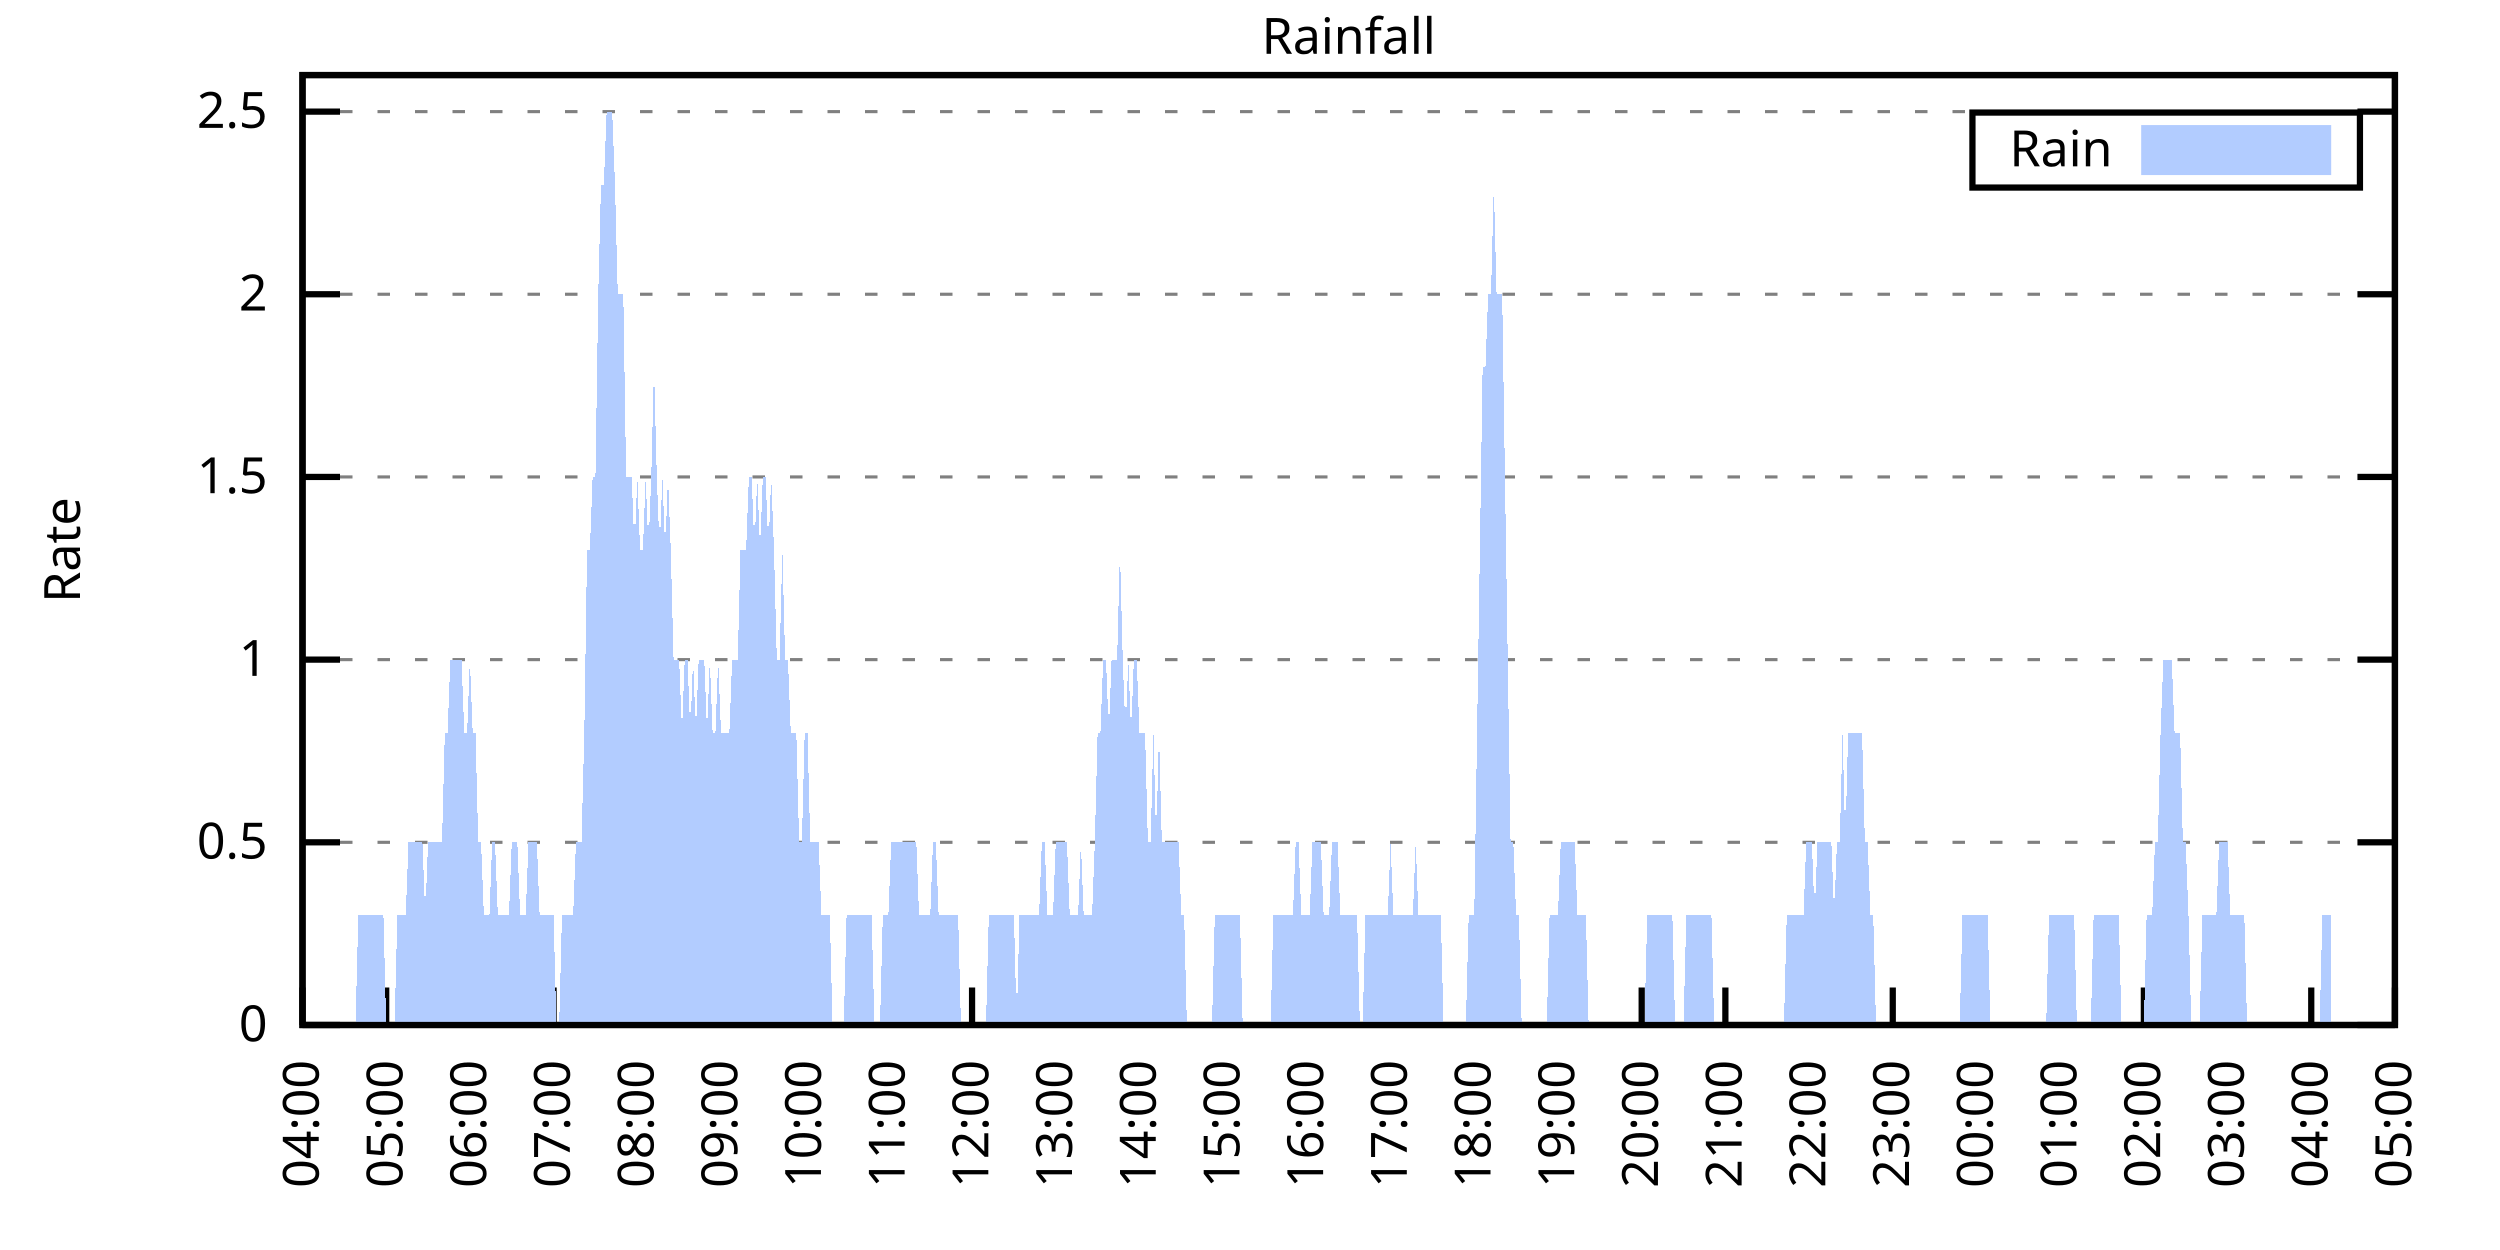
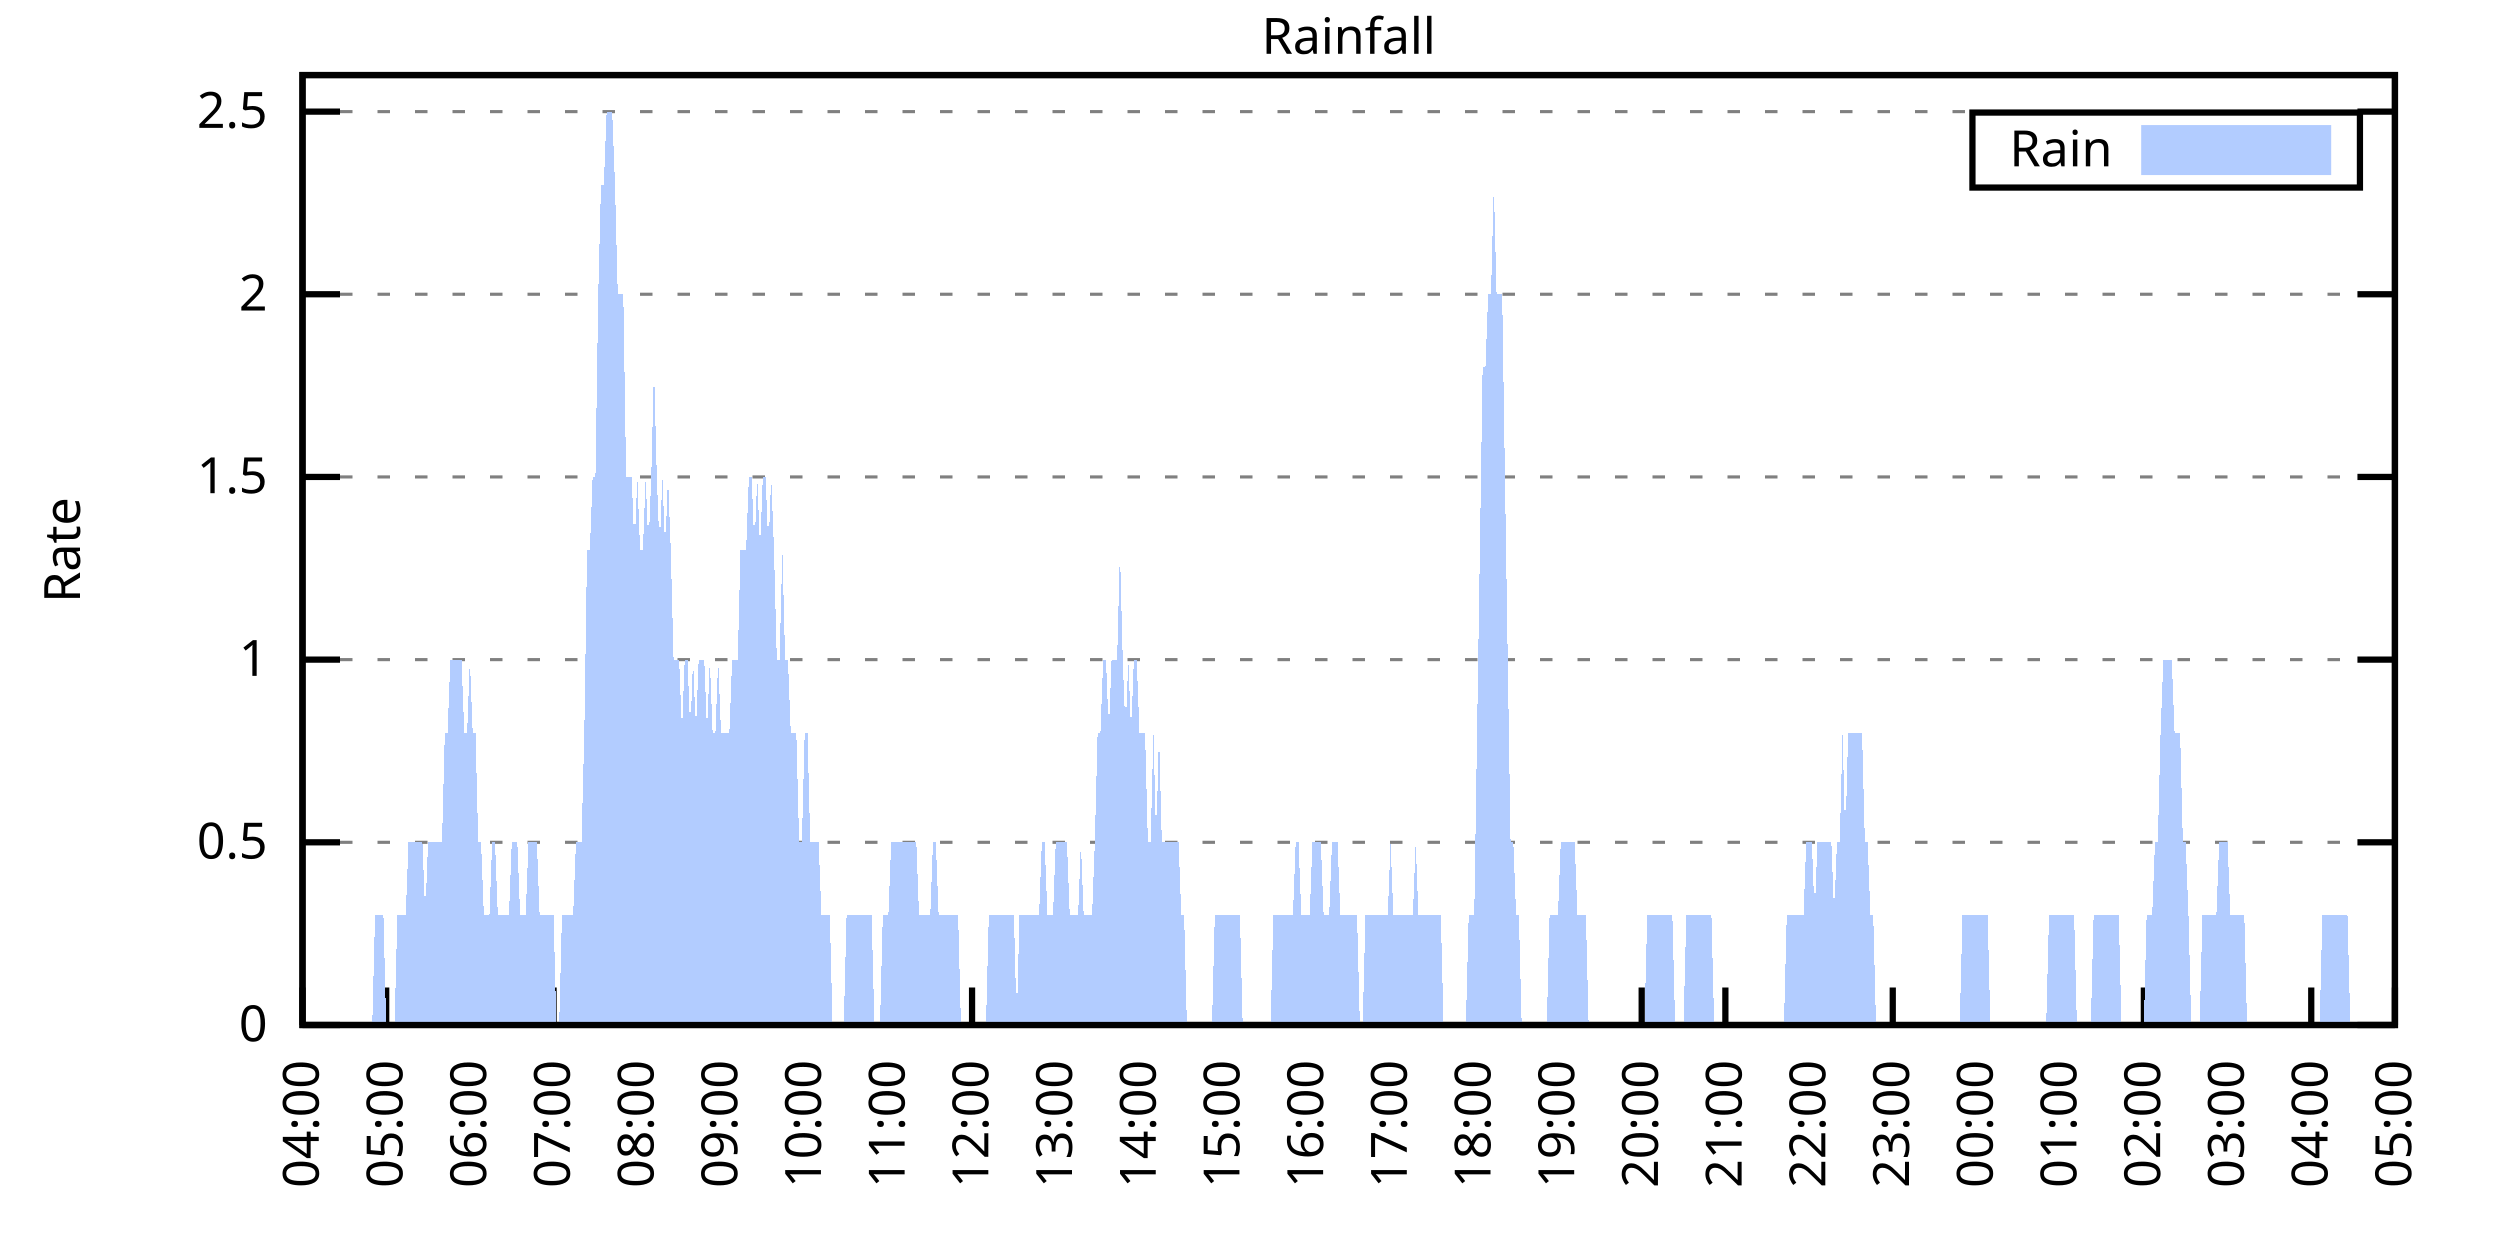
<svg xmlns="http://www.w3.org/2000/svg" xmlns:xlink="http://www.w3.org/1999/xlink" width="400" height="200" viewBox="0 0 400 200">
  <g id="gnuplot_canvas">
    <rect x="0" y="0" width="400" height="200" fill="none" />
    <defs>
      <circle id="gpDot" r="0.5" stroke-width="0.5" stroke="currentColor" />
      <path id="gpPt0" stroke-width="0.333" stroke="currentColor" d="M-1,0 h2 M0,-1 v2" />
      <path id="gpPt1" stroke-width="0.333" stroke="currentColor" d="M-1,-1 L1,1 M1,-1 L-1,1" />
      <path id="gpPt2" stroke-width="0.333" stroke="currentColor" d="M-1,0 L1,0 M0,-1 L0,1 M-1,-1 L1,1 M-1,1 L1,-1" />
      <rect id="gpPt3" stroke-width="0.333" stroke="currentColor" x="-1" y="-1" width="2" height="2" />
      <rect id="gpPt4" stroke-width="0.333" stroke="currentColor" fill="currentColor" x="-1" y="-1" width="2" height="2" />
      <circle id="gpPt5" stroke-width="0.333" stroke="currentColor" cx="0" cy="0" r="1" />
      <use xlink:href="#gpPt5" id="gpPt6" fill="currentColor" stroke="none" />
      <path id="gpPt7" stroke-width="0.333" stroke="currentColor" d="M0,-1.33 L-1.33,0.67 L1.33,0.67 z" />
      <use xlink:href="#gpPt7" id="gpPt8" fill="currentColor" stroke="none" />
      <use xlink:href="#gpPt7" id="gpPt9" stroke="currentColor" transform="rotate(180)" />
      <use xlink:href="#gpPt9" id="gpPt10" fill="currentColor" stroke="none" />
      <use xlink:href="#gpPt3" id="gpPt11" stroke="currentColor" transform="rotate(45)" />
      <use xlink:href="#gpPt11" id="gpPt12" fill="currentColor" stroke="none" />
      <path id="gpPt13" stroke-width="0.333" stroke="currentColor" d="M0,1.330 L1.265,0.411 L0.782,-1.067 L-0.782,-1.076 L-1.265,0.411 z" />
      <use xlink:href="#gpPt13" id="gpPt14" fill="currentColor" stroke="none" />
      <filter id="textbox" filterUnits="objectBoundingBox" x="0" y="0" height="1" width="1">
        <feFlood flood-color="white" flood-opacity="1" result="bgnd" />
        <feComposite in="SourceGraphic" in2="bgnd" operator="atop" />
      </filter>
      <filter id="greybox" filterUnits="objectBoundingBox" x="0" y="0" height="1" width="1">
        <feFlood flood-color="lightgrey" flood-opacity="1" result="grey" />
        <feComposite in="SourceGraphic" in2="grey" operator="atop" />
      </filter>
    </defs>
    <g fill="none" color="white" stroke="currentColor" stroke-width="1.00" stroke-linecap="butt" stroke-linejoin="miter">
</g>
    <g fill="none" color="black" stroke="currentColor" stroke-width="1.00" stroke-linecap="butt" stroke-linejoin="miter">
      <g stroke="none" shape-rendering="crispEdges">
        <polygon fill="rgb(255, 255, 255)" points="48.40,164.00 383.18,164.00 383.18,12.02 48.40,12.02 " />
      </g>
    </g>
    <g fill="none" color="black" stroke="currentColor" stroke-width="1.00" stroke-linecap="butt" stroke-linejoin="miter">
</g>
    <g fill="none" color="black" stroke="black" stroke-width="0.50" stroke-linecap="butt" stroke-linejoin="miter">
</g>
    <g fill="none" color="gray" stroke="currentColor" stroke-width="0.50" stroke-linecap="butt" stroke-linejoin="miter">
      <path stroke="gray" stroke-dasharray="2,4" class="gridline" d="M48.40,164.00 L383.19,164.00  " />
    </g>
    <g fill="none" color="gray" stroke="gray" stroke-width="1.00" stroke-linecap="butt" stroke-linejoin="miter">
</g>
    <g fill="none" color="black" stroke="currentColor" stroke-width="1.00" stroke-linecap="butt" stroke-linejoin="miter">
      <path stroke="black" d="M48.40,164.00 L54.40,164.00 M383.19,164.00 L377.19,164.00  " />
      <g transform="translate(42.80,166.60)" stroke="none" fill="black" font-family="Sans" font-size="8.00" text-anchor="end">
        <text>
          <tspan font-family="Sans"> 0</tspan>
        </text>
      </g>
    </g>
    <g fill="none" color="black" stroke="currentColor" stroke-width="1.00" stroke-linecap="butt" stroke-linejoin="miter">
</g>
    <g fill="none" color="black" stroke="black" stroke-width="0.50" stroke-linecap="butt" stroke-linejoin="miter">
</g>
    <g fill="none" color="gray" stroke="currentColor" stroke-width="0.50" stroke-linecap="butt" stroke-linejoin="miter">
      <path stroke="gray" stroke-dasharray="2,4" class="gridline" d="M48.40,134.77 L383.19,134.77  " />
    </g>
    <g fill="none" color="gray" stroke="gray" stroke-width="1.00" stroke-linecap="butt" stroke-linejoin="miter">
</g>
    <g fill="none" color="black" stroke="currentColor" stroke-width="1.00" stroke-linecap="butt" stroke-linejoin="miter">
      <path stroke="black" d="M48.40,134.77 L54.40,134.77 M383.19,134.77 L377.19,134.77  " />
      <g transform="translate(42.80,137.37)" stroke="none" fill="black" font-family="Sans" font-size="8.00" text-anchor="end">
        <text>
          <tspan font-family="Sans"> 0.5</tspan>
        </text>
      </g>
    </g>
    <g fill="none" color="black" stroke="currentColor" stroke-width="1.00" stroke-linecap="butt" stroke-linejoin="miter">
</g>
    <g fill="none" color="black" stroke="black" stroke-width="0.50" stroke-linecap="butt" stroke-linejoin="miter">
</g>
    <g fill="none" color="gray" stroke="currentColor" stroke-width="0.50" stroke-linecap="butt" stroke-linejoin="miter">
      <path stroke="gray" stroke-dasharray="2,4" class="gridline" d="M48.40,105.54 L383.19,105.54  " />
    </g>
    <g fill="none" color="gray" stroke="gray" stroke-width="1.00" stroke-linecap="butt" stroke-linejoin="miter">
</g>
    <g fill="none" color="black" stroke="currentColor" stroke-width="1.00" stroke-linecap="butt" stroke-linejoin="miter">
      <path stroke="black" d="M48.40,105.54 L54.40,105.54 M383.19,105.54 L377.19,105.54  " />
      <g transform="translate(42.80,108.14)" stroke="none" fill="black" font-family="Sans" font-size="8.00" text-anchor="end">
        <text>
          <tspan font-family="Sans"> 1</tspan>
        </text>
      </g>
    </g>
    <g fill="none" color="black" stroke="currentColor" stroke-width="1.00" stroke-linecap="butt" stroke-linejoin="miter">
</g>
    <g fill="none" color="black" stroke="black" stroke-width="0.50" stroke-linecap="butt" stroke-linejoin="miter">
</g>
    <g fill="none" color="gray" stroke="currentColor" stroke-width="0.50" stroke-linecap="butt" stroke-linejoin="miter">
      <path stroke="gray" stroke-dasharray="2,4" class="gridline" d="M48.40,76.31 L383.19,76.31  " />
    </g>
    <g fill="none" color="gray" stroke="gray" stroke-width="1.00" stroke-linecap="butt" stroke-linejoin="miter">
</g>
    <g fill="none" color="black" stroke="currentColor" stroke-width="1.00" stroke-linecap="butt" stroke-linejoin="miter">
      <path stroke="black" d="M48.40,76.31 L54.40,76.31 M383.19,76.31 L377.19,76.31  " />
      <g transform="translate(42.80,78.91)" stroke="none" fill="black" font-family="Sans" font-size="8.00" text-anchor="end">
        <text>
          <tspan font-family="Sans"> 1.5</tspan>
        </text>
      </g>
    </g>
    <g fill="none" color="black" stroke="currentColor" stroke-width="1.00" stroke-linecap="butt" stroke-linejoin="miter">
</g>
    <g fill="none" color="black" stroke="black" stroke-width="0.50" stroke-linecap="butt" stroke-linejoin="miter">
</g>
    <g fill="none" color="gray" stroke="currentColor" stroke-width="0.50" stroke-linecap="butt" stroke-linejoin="miter">
      <path stroke="gray" stroke-dasharray="2,4" class="gridline" d="M48.40,47.08 L383.19,47.08  " />
    </g>
    <g fill="none" color="gray" stroke="gray" stroke-width="1.00" stroke-linecap="butt" stroke-linejoin="miter">
</g>
    <g fill="none" color="black" stroke="currentColor" stroke-width="1.00" stroke-linecap="butt" stroke-linejoin="miter">
      <path stroke="black" d="M48.40,47.08 L54.40,47.08 M383.19,47.08 L377.19,47.08  " />
      <g transform="translate(42.80,49.68)" stroke="none" fill="black" font-family="Sans" font-size="8.00" text-anchor="end">
        <text>
          <tspan font-family="Sans"> 2</tspan>
        </text>
      </g>
    </g>
    <g fill="none" color="black" stroke="currentColor" stroke-width="1.00" stroke-linecap="butt" stroke-linejoin="miter">
</g>
    <g fill="none" color="black" stroke="black" stroke-width="0.50" stroke-linecap="butt" stroke-linejoin="miter">
</g>
    <g fill="none" color="gray" stroke="currentColor" stroke-width="0.50" stroke-linecap="butt" stroke-linejoin="miter">
      <path stroke="gray" stroke-dasharray="2,4" class="gridline" d="M48.40,17.86 L383.19,17.86  " />
    </g>
    <g fill="none" color="gray" stroke="gray" stroke-width="1.00" stroke-linecap="butt" stroke-linejoin="miter">
</g>
    <g fill="none" color="black" stroke="currentColor" stroke-width="1.00" stroke-linecap="butt" stroke-linejoin="miter">
      <path stroke="black" d="M48.40,17.86 L54.40,17.86 M383.19,17.86 L377.19,17.86  " />
      <g transform="translate(42.80,20.46)" stroke="none" fill="black" font-family="Sans" font-size="8.00" text-anchor="end">
        <text>
          <tspan font-family="Sans"> 2.5</tspan>
        </text>
      </g>
    </g>
    <g fill="none" color="black" stroke="currentColor" stroke-width="1.00" stroke-linecap="butt" stroke-linejoin="miter">
      <path stroke="black" d="M48.40,164.00 L48.40,158.00  " />
      <g transform="translate(51.00,169.60) rotate(270.00)" stroke="none" fill="black" font-family="Sans" font-size="8.00" text-anchor="end">
        <text>
          <tspan font-family="Sans">04:00</tspan>
        </text>
      </g>
    </g>
    <g fill="none" color="black" stroke="currentColor" stroke-width="1.00" stroke-linecap="butt" stroke-linejoin="miter">
      <path stroke="black" d="M61.79,164.00 L61.79,158.00  " />
      <g transform="translate(64.39,169.60) rotate(270.00)" stroke="none" fill="black" font-family="Sans" font-size="8.00" text-anchor="end">
        <text>
          <tspan font-family="Sans">05:00</tspan>
        </text>
      </g>
    </g>
    <g fill="none" color="black" stroke="currentColor" stroke-width="1.00" stroke-linecap="butt" stroke-linejoin="miter">
      <path stroke="black" d="M75.18,164.00 L75.18,158.00  " />
      <g transform="translate(77.78,169.60) rotate(270.00)" stroke="none" fill="black" font-family="Sans" font-size="8.00" text-anchor="end">
        <text>
          <tspan font-family="Sans">06:00</tspan>
        </text>
      </g>
    </g>
    <g fill="none" color="black" stroke="currentColor" stroke-width="1.00" stroke-linecap="butt" stroke-linejoin="miter">
      <path stroke="black" d="M88.57,164.00 L88.57,158.00  " />
      <g transform="translate(91.17,169.60) rotate(270.00)" stroke="none" fill="black" font-family="Sans" font-size="8.00" text-anchor="end">
        <text>
          <tspan font-family="Sans">07:00</tspan>
        </text>
      </g>
    </g>
    <g fill="none" color="black" stroke="currentColor" stroke-width="1.00" stroke-linecap="butt" stroke-linejoin="miter">
      <path stroke="black" d="M101.97,164.00 L101.97,158.00  " />
      <g transform="translate(104.57,169.60) rotate(270.00)" stroke="none" fill="black" font-family="Sans" font-size="8.00" text-anchor="end">
        <text>
          <tspan font-family="Sans">08:00</tspan>
        </text>
      </g>
    </g>
    <g fill="none" color="black" stroke="currentColor" stroke-width="1.00" stroke-linecap="butt" stroke-linejoin="miter">
      <path stroke="black" d="M115.36,164.00 L115.36,158.00  " />
      <g transform="translate(117.96,169.60) rotate(270.00)" stroke="none" fill="black" font-family="Sans" font-size="8.00" text-anchor="end">
        <text>
          <tspan font-family="Sans">09:00</tspan>
        </text>
      </g>
    </g>
    <g fill="none" color="black" stroke="currentColor" stroke-width="1.00" stroke-linecap="butt" stroke-linejoin="miter">
      <path stroke="black" d="M128.75,164.00 L128.75,158.00  " />
      <g transform="translate(131.35,169.60) rotate(270.00)" stroke="none" fill="black" font-family="Sans" font-size="8.00" text-anchor="end">
        <text>
          <tspan font-family="Sans">10:00</tspan>
        </text>
      </g>
    </g>
    <g fill="none" color="black" stroke="currentColor" stroke-width="1.00" stroke-linecap="butt" stroke-linejoin="miter">
      <path stroke="black" d="M142.14,164.00 L142.14,158.00  " />
      <g transform="translate(144.74,169.60) rotate(270.00)" stroke="none" fill="black" font-family="Sans" font-size="8.00" text-anchor="end">
        <text>
          <tspan font-family="Sans">11:00</tspan>
        </text>
      </g>
    </g>
    <g fill="none" color="black" stroke="currentColor" stroke-width="1.00" stroke-linecap="butt" stroke-linejoin="miter">
      <path stroke="black" d="M155.53,164.00 L155.53,158.00  " />
      <g transform="translate(158.13,169.60) rotate(270.00)" stroke="none" fill="black" font-family="Sans" font-size="8.00" text-anchor="end">
        <text>
          <tspan font-family="Sans">12:00</tspan>
        </text>
      </g>
    </g>
    <g fill="none" color="black" stroke="currentColor" stroke-width="1.00" stroke-linecap="butt" stroke-linejoin="miter">
      <path stroke="black" d="M168.92,164.00 L168.92,158.00  " />
      <g transform="translate(171.52,169.60) rotate(270.00)" stroke="none" fill="black" font-family="Sans" font-size="8.00" text-anchor="end">
        <text>
          <tspan font-family="Sans">13:00</tspan>
        </text>
      </g>
    </g>
    <g fill="none" color="black" stroke="currentColor" stroke-width="1.00" stroke-linecap="butt" stroke-linejoin="miter">
      <path stroke="black" d="M182.32,164.00 L182.32,158.00  " />
      <g transform="translate(184.92,169.60) rotate(270.00)" stroke="none" fill="black" font-family="Sans" font-size="8.00" text-anchor="end">
        <text>
          <tspan font-family="Sans">14:00</tspan>
        </text>
      </g>
    </g>
    <g fill="none" color="black" stroke="currentColor" stroke-width="1.00" stroke-linecap="butt" stroke-linejoin="miter">
      <path stroke="black" d="M195.71,164.00 L195.71,158.00  " />
      <g transform="translate(198.31,169.60) rotate(270.00)" stroke="none" fill="black" font-family="Sans" font-size="8.00" text-anchor="end">
        <text>
          <tspan font-family="Sans">15:00</tspan>
        </text>
      </g>
    </g>
    <g fill="none" color="black" stroke="currentColor" stroke-width="1.00" stroke-linecap="butt" stroke-linejoin="miter">
      <path stroke="black" d="M209.10,164.00 L209.10,158.00  " />
      <g transform="translate(211.70,169.60) rotate(270.00)" stroke="none" fill="black" font-family="Sans" font-size="8.00" text-anchor="end">
        <text>
          <tspan font-family="Sans">16:00</tspan>
        </text>
      </g>
    </g>
    <g fill="none" color="black" stroke="currentColor" stroke-width="1.00" stroke-linecap="butt" stroke-linejoin="miter">
      <path stroke="black" d="M222.49,164.00 L222.49,158.00  " />
      <g transform="translate(225.09,169.60) rotate(270.00)" stroke="none" fill="black" font-family="Sans" font-size="8.00" text-anchor="end">
        <text>
          <tspan font-family="Sans">17:00</tspan>
        </text>
      </g>
    </g>
    <g fill="none" color="black" stroke="currentColor" stroke-width="1.00" stroke-linecap="butt" stroke-linejoin="miter">
      <path stroke="black" d="M235.88,164.00 L235.88,158.00  " />
      <g transform="translate(238.48,169.60) rotate(270.00)" stroke="none" fill="black" font-family="Sans" font-size="8.00" text-anchor="end">
        <text>
          <tspan font-family="Sans">18:00</tspan>
        </text>
      </g>
    </g>
    <g fill="none" color="black" stroke="currentColor" stroke-width="1.00" stroke-linecap="butt" stroke-linejoin="miter">
      <path stroke="black" d="M249.27,164.00 L249.27,158.00  " />
      <g transform="translate(251.87,169.60) rotate(270.00)" stroke="none" fill="black" font-family="Sans" font-size="8.00" text-anchor="end">
        <text>
          <tspan font-family="Sans">19:00</tspan>
        </text>
      </g>
    </g>
    <g fill="none" color="black" stroke="currentColor" stroke-width="1.00" stroke-linecap="butt" stroke-linejoin="miter">
      <path stroke="black" d="M262.67,164.00 L262.67,158.00  " />
      <g transform="translate(265.27,169.60) rotate(270.00)" stroke="none" fill="black" font-family="Sans" font-size="8.00" text-anchor="end">
        <text>
          <tspan font-family="Sans">20:00</tspan>
        </text>
      </g>
    </g>
    <g fill="none" color="black" stroke="currentColor" stroke-width="1.00" stroke-linecap="butt" stroke-linejoin="miter">
      <path stroke="black" d="M276.06,164.00 L276.06,158.00  " />
      <g transform="translate(278.66,169.60) rotate(270.00)" stroke="none" fill="black" font-family="Sans" font-size="8.00" text-anchor="end">
        <text>
          <tspan font-family="Sans">21:00</tspan>
        </text>
      </g>
    </g>
    <g fill="none" color="black" stroke="currentColor" stroke-width="1.00" stroke-linecap="butt" stroke-linejoin="miter">
      <path stroke="black" d="M289.45,164.00 L289.45,158.00  " />
      <g transform="translate(292.05,169.60) rotate(270.00)" stroke="none" fill="black" font-family="Sans" font-size="8.00" text-anchor="end">
        <text>
          <tspan font-family="Sans">22:00</tspan>
        </text>
      </g>
    </g>
    <g fill="none" color="black" stroke="currentColor" stroke-width="1.00" stroke-linecap="butt" stroke-linejoin="miter">
      <path stroke="black" d="M302.84,164.00 L302.84,158.00  " />
      <g transform="translate(305.44,169.60) rotate(270.00)" stroke="none" fill="black" font-family="Sans" font-size="8.00" text-anchor="end">
        <text>
          <tspan font-family="Sans">23:00</tspan>
        </text>
      </g>
    </g>
    <g fill="none" color="black" stroke="currentColor" stroke-width="1.00" stroke-linecap="butt" stroke-linejoin="miter">
      <path stroke="black" d="M316.23,164.00 L316.23,158.00  " />
      <g transform="translate(318.83,169.60) rotate(270.00)" stroke="none" fill="black" font-family="Sans" font-size="8.00" text-anchor="end">
        <text>
          <tspan font-family="Sans">00:00</tspan>
        </text>
      </g>
    </g>
    <g fill="none" color="black" stroke="currentColor" stroke-width="1.00" stroke-linecap="butt" stroke-linejoin="miter">
      <path stroke="black" d="M329.62,164.00 L329.62,158.00  " />
      <g transform="translate(332.22,169.60) rotate(270.00)" stroke="none" fill="black" font-family="Sans" font-size="8.00" text-anchor="end">
        <text>
          <tspan font-family="Sans">01:00</tspan>
        </text>
      </g>
    </g>
    <g fill="none" color="black" stroke="currentColor" stroke-width="1.00" stroke-linecap="butt" stroke-linejoin="miter">
      <path stroke="black" d="M343.02,164.00 L343.02,158.00  " />
      <g transform="translate(345.62,169.60) rotate(270.00)" stroke="none" fill="black" font-family="Sans" font-size="8.00" text-anchor="end">
        <text>
          <tspan font-family="Sans">02:00</tspan>
        </text>
      </g>
    </g>
    <g fill="none" color="black" stroke="currentColor" stroke-width="1.00" stroke-linecap="butt" stroke-linejoin="miter">
      <path stroke="black" d="M356.41,164.00 L356.41,158.00  " />
      <g transform="translate(359.01,169.60) rotate(270.00)" stroke="none" fill="black" font-family="Sans" font-size="8.00" text-anchor="end">
        <text>
          <tspan font-family="Sans">03:00</tspan>
        </text>
      </g>
    </g>
    <g fill="none" color="black" stroke="currentColor" stroke-width="1.00" stroke-linecap="butt" stroke-linejoin="miter">
      <path stroke="black" d="M369.80,164.00 L369.80,158.00  " />
      <g transform="translate(372.40,169.60) rotate(270.00)" stroke="none" fill="black" font-family="Sans" font-size="8.00" text-anchor="end">
        <text>
          <tspan font-family="Sans">04:00</tspan>
        </text>
      </g>
    </g>
    <g fill="none" color="black" stroke="currentColor" stroke-width="1.00" stroke-linecap="butt" stroke-linejoin="miter">
      <path stroke="black" d="M383.19,164.00 L383.19,158.00  " />
      <g transform="translate(385.79,169.60) rotate(270.00)" stroke="none" fill="black" font-family="Sans" font-size="8.00" text-anchor="end">
        <text>
          <tspan font-family="Sans">05:00</tspan>
        </text>
      </g>
    </g>
    <g fill="none" color="black" stroke="currentColor" stroke-width="1.00" stroke-linecap="butt" stroke-linejoin="miter">
</g>
    <g fill="none" color="black" stroke="currentColor" stroke-width="1.00" stroke-linecap="butt" stroke-linejoin="miter">
      <path stroke="black" d="M48.40,12.01 L48.40,164.00 L383.19,164.00 L383.19,12.01 L48.40,12.01 Z  " />
    </g>
    <g fill="none" color="black" stroke="currentColor" stroke-width="1.00" stroke-linecap="butt" stroke-linejoin="miter">
</g>
    <g fill="none" color="black" stroke="currentColor" stroke-width="1.00" stroke-linecap="butt" stroke-linejoin="miter">
      <path stroke="black" d="M315.59,30.01 L315.59,18.01 L377.59,18.01 L377.59,30.01 L315.59,30.01 Z  " />
    </g>
    <g id="Rainfall_plot_1">
      <g fill="none" color="white" stroke="black" stroke-width="2.00" stroke-linecap="butt" stroke-linejoin="miter">
</g>
      <g fill="none" color="black" stroke="currentColor" stroke-width="2.00" stroke-linecap="butt" stroke-linejoin="miter">
        <g transform="translate(337.99,26.61)" stroke="none" fill="black" font-family="Sans" font-size="8.00" text-anchor="end">
          <text>
            <tspan font-family="Sans">Rain</tspan>
          </text>
        </g>
      </g>
      <g fill="none" color="black" stroke="currentColor" stroke-width="2.00" stroke-linecap="butt" stroke-linejoin="miter">
        <g stroke="none" shape-rendering="crispEdges">
          <polygon fill="rgb(178, 204, 255)" points="343.59,27.01 371.99,27.01 371.99,21.01 343.59,21.01 " />
        </g>
        <path stroke="rgb(178, 204, 255)" d="M343.59,27.01 L371.99,27.01 L371.99,21.01 L343.59,21.01 L343.59,27.01 Z  " />
      </g>
      <g fill="none" color="black" stroke="currentColor" stroke-width="2.00" stroke-linecap="butt" stroke-linejoin="miter">
        <g stroke="none" shape-rendering="crispEdges">
-           <polygon fill="rgb(178, 204, 255)" points="51.97,164.00 52.42,164.00 52.86,164.00 53.31,164.00 53.76,164.00 54.20,164.00 54.65,164.00 55.10,164.00 55.54,164.00 55.99,164.00 56.43,164.00 56.88,164.00 57.33,146.46 57.77,146.46 58.22,146.46 58.67,146.46 59.11,146.46 59.56,146.46 60.01,146.46 60.45,146.46 60.90,146.46 61.35,146.46 61.79,164.00 62.24,164.00 62.68,164.00 63.13,164.00 63.58,146.46 64.02,146.46 64.47,146.46 64.92,146.46 65.36,134.77 65.81,134.77 66.26,134.77 66.70,134.77 67.15,134.77 67.59,134.77 68.04,146.46 68.49,134.77 68.93,134.77 69.38,134.77 69.83,134.77 70.27,134.77 70.72,134.77 71.17,117.23 71.61,117.23 72.06,105.54 72.50,105.54 72.95,105.54 73.40,105.54 73.84,105.54 74.29,117.23 74.74,117.23 75.18,105.54 75.63,117.23 76.08,117.23 76.52,134.77 76.97,134.77 77.42,146.46 77.86,146.46 78.31,146.46 78.75,134.77 79.20,134.77 79.65,146.46 80.09,146.46 80.54,146.46 80.99,146.46 81.43,146.46 81.88,134.77 82.33,134.77 82.77,134.77 83.22,146.46 83.66,146.46 84.11,146.46 84.56,134.77 85.00,134.77 85.45,134.77 85.90,134.77 86.34,146.46 86.79,146.46 87.24,146.46 87.68,146.46 88.13,146.46 88.57,146.46 89.02,164.00 89.47,164.00 89.91,146.46 90.36,146.46 90.81,146.46 91.25,146.46 91.70,146.46 92.15,134.77 92.59,134.77 93.04,134.77 93.49,117.23 93.93,88.00 94.38,88.00 94.82,76.31 95.27,76.31 95.72,47.08 96.16,29.55 96.61,29.55 97.06,17.86 97.50,17.86 97.95,17.86 98.40,29.55 98.84,47.08 99.29,47.08 99.73,47.08 100.18,76.31 100.63,76.31 101.07,76.31 101.52,88.00 101.97,76.31 102.41,88.00 102.86,88.00 103.31,76.31 103.75,88.00 104.20,76.31 104.64,58.78 105.09,76.31 105.54,88.00 105.98,76.31 106.43,88.00 106.88,76.31 107.32,88.00 107.77,105.54 108.22,105.54 108.66,105.54 109.11,117.23 109.55,105.54 110.00,105.54 110.45,117.23 110.89,105.54 111.34,117.23 111.79,105.54 112.23,105.54 112.68,105.54 113.13,117.23 113.57,105.54 114.02,117.23 114.47,117.23 114.91,105.54 115.36,117.23 115.80,117.23 116.25,117.23 116.70,117.23 117.14,105.54 117.59,105.54 118.04,105.54 118.48,88.00 118.93,88.00 119.38,88.00 119.82,76.31 120.27,76.31 120.71,88.00 121.16,76.31 121.61,88.00 122.05,76.31 122.50,76.31 122.95,88.00 123.39,76.31 123.84,88.00 124.29,105.54 124.73,105.54 125.18,88.00 125.62,105.54 126.07,105.54 126.52,117.23 126.96,117.23 127.41,117.23 127.86,134.77 128.30,134.77 128.75,117.23 129.20,117.23 129.64,134.77 130.09,134.77 130.54,134.77 130.98,134.77 131.43,146.46 131.87,146.46 132.32,146.46 132.77,146.46 133.21,164.00 133.66,164.00 134.11,164.00 134.55,164.00 135.00,164.00 135.45,146.46 135.89,146.46 136.34,146.46 136.78,146.46 137.23,146.46 137.68,146.46 138.12,146.46 138.57,146.46 139.02,146.46 139.46,146.46 139.91,164.00 140.36,164.00 140.80,164.00 141.25,146.46 141.69,146.46 142.14,146.46 142.59,134.77 143.03,134.77 143.48,134.77 143.93,134.77 144.37,134.77 144.82,134.77 145.27,134.77 145.71,134.77 146.16,134.77 146.61,134.77 147.05,146.46 147.50,146.46 147.94,146.46 148.39,146.46 148.84,146.46 149.28,134.77 149.73,134.77 150.18,146.46 150.62,146.46 151.07,146.46 151.52,146.46 151.96,146.46 152.41,146.46 152.85,146.46 153.30,146.46 153.75,164.00 154.19,164.00 154.64,164.00 155.09,164.00 155.53,164.00 155.98,164.00 156.43,164.00 156.87,164.00 157.32,164.00 157.76,164.00 158.21,146.46 158.66,146.46 159.10,146.46 159.55,146.46 160.00,146.46 160.44,146.46 160.89,146.46 161.34,146.46 161.78,146.46 162.23,146.46 162.67,164.00 163.12,146.46 163.57,146.46 164.01,146.46 164.46,146.46 164.91,146.46 165.35,146.46 165.80,146.46 166.25,146.46 166.69,134.77 167.14,134.77 167.59,146.46 168.03,146.46 168.48,146.46 168.92,134.77 169.37,134.77 169.82,134.77 170.26,134.77 170.71,134.77 171.16,146.46 171.60,146.46 172.05,146.46 172.50,146.46 172.94,134.77 173.39,146.46 173.83,146.46 174.28,146.46 174.73,146.46 175.17,134.77 175.62,117.23 176.07,117.23 176.51,105.54 176.96,105.54 177.41,117.23 177.85,105.54 178.30,105.54 178.74,105.54 179.19,88.00 179.64,105.54 180.08,117.23 180.53,105.54 180.98,117.23 181.42,105.54 181.87,105.54 182.32,117.23 182.76,117.23 183.21,117.23 183.66,134.77 184.10,134.77 184.55,117.23 184.99,134.77 185.44,117.23 185.89,134.77 186.33,134.77 186.78,134.77 187.23,134.77 187.67,134.77 188.12,134.77 188.57,134.77 189.01,146.46 189.46,146.46 189.90,164.00 190.35,164.00 190.80,164.00 191.24,164.00 191.69,164.00 192.14,164.00 192.58,164.00 193.03,164.00 193.48,164.00 193.92,164.00 194.37,146.46 194.81,146.46 195.26,146.46 195.71,146.46 196.15,146.46 196.60,146.46 197.05,146.46 197.49,146.46 197.94,146.46 198.39,146.46 198.83,164.00 199.28,164.00 199.73,164.00 200.17,164.00 200.62,164.00 201.06,164.00 201.51,164.00 201.96,164.00 202.40,164.00 202.85,164.00 203.30,164.00 203.74,146.46 204.19,146.46 204.64,146.46 205.08,146.46 205.53,146.46 205.97,146.46 206.42,146.46 206.87,146.46 207.31,134.77 207.76,134.77 208.21,146.46 208.65,146.46 209.10,146.46 209.55,146.46 209.99,134.77 210.44,134.77 210.88,134.77 211.33,134.77 211.78,146.46 212.22,146.46 212.67,146.46 213.12,134.77 213.56,134.77 214.01,134.77 214.46,146.46 214.90,146.46 215.35,146.46 215.80,146.46 216.24,146.46 216.69,146.46 217.13,146.46 217.58,164.00 218.03,164.00 218.47,146.46 218.92,146.46 219.37,146.46 219.81,146.46 220.26,146.46 220.71,146.46 221.15,146.46 221.60,146.46 222.04,146.46 222.49,134.77 222.94,146.46 223.38,146.46 223.83,146.46 224.28,146.46 224.72,146.46 225.17,146.46 225.62,146.46 226.06,146.46 226.51,134.77 226.95,146.46 227.40,146.46 227.85,146.46 228.29,146.46 228.74,146.46 229.19,146.46 229.63,146.46 230.08,146.46 230.53,146.46 230.97,164.00 231.42,164.00 231.86,164.00 232.31,164.00 232.76,164.00 233.20,164.00 233.65,164.00 234.10,164.00 234.54,164.00 234.99,146.46 235.44,146.46 235.88,146.46 236.33,117.23 236.78,88.00 237.22,58.78 237.67,58.78 238.11,47.08 238.56,47.08 239.01,29.55 239.45,47.08 239.90,47.08 240.35,47.08 240.79,76.31 241.24,105.54 241.69,134.77 242.13,134.77 242.58,146.46 243.02,146.46 243.47,164.00 243.92,164.00 244.36,164.00 244.81,164.00 245.26,164.00 245.70,164.00 246.15,164.00 246.60,164.00 247.04,164.00 247.49,164.00 247.93,146.46 248.38,146.46 248.83,146.46 249.27,146.46 249.72,134.77 250.17,134.77 250.61,134.77 251.06,134.77 251.51,134.77 251.95,134.77 252.40,146.46 252.85,146.46 253.29,146.46 253.74,146.46 254.18,164.00 254.63,164.00 255.08,164.00 255.52,164.00 255.97,164.00 256.42,164.00 256.86,164.00 257.31,164.00 257.76,164.00 258.20,164.00 258.65,164.00 259.09,164.00 259.54,164.00 259.99,164.00 260.43,164.00 260.88,164.00 261.33,164.00 261.77,164.00 262.22,164.00 262.67,164.00 263.11,164.00 263.56,146.46 264.00,146.46 264.45,146.46 264.90,146.46 265.34,146.46 265.79,146.46 266.24,146.46 266.68,146.46 267.13,146.46 267.58,146.46 268.02,164.00 268.47,164.00 268.92,164.00 269.36,164.00 269.81,146.46 270.25,146.46 270.70,146.46 271.15,146.46 271.59,146.46 272.04,146.46 272.49,146.46 272.93,146.46 273.38,146.46 273.83,146.46 274.27,164.00 274.72,164.00 275.16,164.00 275.61,164.00 276.06,164.00 276.50,164.00 276.95,164.00 277.40,164.00 277.84,164.00 278.29,164.00 278.74,164.00 279.18,164.00 279.63,164.00 280.07,164.00 280.52,164.00 280.97,164.00 281.41,164.00 281.86,164.00 282.31,164.00 282.75,164.00 283.20,164.00 283.65,164.00 284.09,164.00 284.54,164.00 284.98,164.00 285.43,164.00 285.88,146.46 286.32,146.46 286.77,146.46 287.22,146.46 287.66,146.46 288.11,146.46 288.56,146.46 289.00,134.77 289.45,134.77 289.90,134.77 290.34,146.46 290.79,134.77 291.23,134.77 291.68,134.77 292.13,134.77 292.57,134.77 293.02,134.77 293.47,146.46 293.91,134.77 294.36,134.77 294.81,117.23 295.25,134.77 295.70,117.23 296.14,117.23 296.59,117.23 297.04,117.23 297.48,117.23 297.93,117.23 298.38,134.77 298.82,134.77 299.27,146.46 299.72,146.46 300.16,164.00 300.61,164.00 301.05,164.00 301.50,164.00 301.95,164.00 302.39,164.00 302.84,164.00 303.29,164.00 303.73,164.00 304.18,164.00 304.63,164.00 305.07,164.00 305.52,164.00 305.97,164.00 306.41,164.00 306.86,164.00 307.30,164.00 307.75,164.00 308.20,164.00 308.64,164.00 309.09,164.00 309.54,164.00 309.98,164.00 310.43,164.00 310.88,164.00 311.32,164.00 311.77,164.00 312.21,164.00 312.66,164.00 313.11,164.00 313.55,164.00 314.00,146.46 314.45,146.46 314.89,146.46 315.34,146.46 315.79,146.46 316.23,146.46 316.68,146.46 317.12,146.46 317.57,146.46 318.02,146.46 318.46,164.00 318.91,164.00 319.36,164.00 319.80,164.00 320.25,164.00 320.70,164.00 321.14,164.00 321.59,164.00 322.04,164.00 322.48,164.00 322.93,164.00 323.37,164.00 323.82,164.00 324.27,164.00 324.71,164.00 325.16,164.00 325.61,164.00 326.05,164.00 326.50,164.00 326.95,164.00 327.39,164.00 327.84,146.46 328.28,146.46 328.73,146.46 329.18,146.46 329.62,146.46 330.07,146.46 330.52,146.46 330.96,146.46 331.41,146.46 331.86,146.46 332.30,164.00 332.75,164.00 333.19,164.00 333.64,164.00 334.09,164.00 334.53,164.00 334.98,146.46 335.43,146.46 335.87,146.46 336.32,146.46 336.77,146.46 337.21,146.46 337.66,146.46 338.10,146.46 338.55,146.46 339.00,146.46 339.44,164.00 339.89,164.00 340.34,164.00 340.78,164.00 341.23,164.00 341.68,164.00 342.12,164.00 342.57,164.00 343.02,164.00 343.46,146.46 343.91,146.46 344.35,146.46 344.80,134.77 345.25,134.77 345.69,117.23 346.14,105.54 346.59,105.54 347.03,105.54 347.48,105.54 347.93,117.23 348.37,117.23 348.82,117.23 349.26,134.77 349.71,134.77 350.16,146.46 350.60,164.00 351.05,164.00 351.50,164.00 351.94,164.00 352.39,146.46 352.84,146.46 353.28,146.46 353.73,146.46 354.17,146.46 354.62,146.46 355.07,134.77 355.51,134.77 355.96,134.77 356.41,134.77 356.85,146.46 357.30,146.46 357.75,146.46 358.19,146.46 358.64,146.46 359.09,146.46 359.53,164.00 359.98,164.00 360.42,164.00 360.87,164.00 361.32,164.00 361.76,164.00 362.21,164.00 362.66,164.00 363.10,164.00 363.55,164.00 364.00,164.00 364.44,164.00 364.89,164.00 365.33,164.00 365.78,164.00 366.23,164.00 366.67,164.00 367.12,164.00 367.57,164.00 368.01,164.00 368.46,164.00 368.91,164.00 369.35,164.00 369.80,164.00 370.24,164.00 370.69,164.00 371.14,164.00 371.58,146.46 372.03,146.46 372.48,146.46 372.92,146.46 372.92,164.00 51.97,164.00 " />
+           <polygon fill="rgb(178, 204, 255)" points="55.54,164.00 55.99,164.00 56.43,164.00 56.88,164.00 57.33,164.00 57.77,164.00 58.22,164.00 58.67,164.00 59.11,164.00 59.56,164.00 60.01,146.46 60.45,146.46 60.90,146.46 61.35,146.46 61.79,164.00 62.24,164.00 62.68,164.00 63.13,164.00 63.58,146.46 64.02,146.46 64.47,146.46 64.92,146.46 65.36,134.77 65.81,134.77 66.26,134.77 66.70,134.77 67.15,134.77 67.59,134.77 68.04,146.46 68.49,134.77 68.93,134.77 69.38,134.77 69.83,134.77 70.27,134.77 70.72,134.77 71.17,117.23 71.61,117.23 72.06,105.54 72.50,105.54 72.95,105.54 73.40,105.54 73.84,105.54 74.29,117.23 74.74,117.23 75.18,105.54 75.63,117.23 76.08,117.23 76.52,134.77 76.97,134.77 77.42,146.46 77.86,146.46 78.31,146.46 78.75,134.77 79.20,134.77 79.65,146.46 80.09,146.46 80.54,146.46 80.99,146.46 81.43,146.46 81.88,134.77 82.33,134.77 82.77,134.77 83.22,146.46 83.66,146.46 84.11,146.46 84.56,134.77 85.00,134.77 85.45,134.77 85.90,134.77 86.34,146.46 86.79,146.46 87.24,146.46 87.68,146.46 88.13,146.46 88.57,146.46 89.02,164.00 89.47,164.00 89.91,146.46 90.36,146.46 90.81,146.46 91.25,146.46 91.70,146.46 92.15,134.77 92.59,134.77 93.04,134.77 93.49,117.23 93.93,88.00 94.38,88.00 94.82,76.31 95.27,76.31 95.72,47.08 96.16,29.55 96.61,29.55 97.06,17.86 97.50,17.86 97.95,17.86 98.40,29.55 98.84,47.08 99.29,47.08 99.73,47.08 100.18,76.31 100.63,76.31 101.07,76.31 101.52,88.00 101.97,76.31 102.41,88.00 102.86,88.00 103.31,76.31 103.75,88.00 104.20,76.31 104.64,58.78 105.09,76.31 105.54,88.00 105.98,76.31 106.43,88.00 106.88,76.31 107.32,88.00 107.77,105.54 108.22,105.54 108.66,105.54 109.11,117.23 109.55,105.54 110.00,105.54 110.45,117.23 110.89,105.54 111.34,117.23 111.79,105.54 112.23,105.54 112.68,105.54 113.13,117.23 113.57,105.54 114.02,117.23 114.47,117.23 114.91,105.54 115.36,117.23 115.80,117.23 116.25,117.23 116.70,117.23 117.14,105.54 117.59,105.54 118.04,105.54 118.48,88.00 118.93,88.00 119.38,88.00 119.82,76.31 120.27,76.31 120.71,88.00 121.16,76.31 121.61,88.00 122.05,76.31 122.50,76.31 122.95,88.00 123.39,76.31 123.84,88.00 124.29,105.54 124.73,105.54 125.18,88.00 125.62,105.54 126.07,105.54 126.52,117.23 126.96,117.23 127.41,117.23 127.86,134.77 128.30,134.77 128.75,117.23 129.20,117.23 129.64,134.77 130.09,134.77 130.54,134.77 130.98,134.77 131.43,146.46 131.87,146.46 132.32,146.46 132.77,146.46 133.21,164.00 133.66,164.00 134.11,164.00 134.55,164.00 135.00,164.00 135.45,146.46 135.89,146.46 136.34,146.46 136.78,146.46 137.23,146.46 137.68,146.46 138.12,146.46 138.57,146.46 139.02,146.46 139.46,146.46 139.91,164.00 140.36,164.00 140.80,164.00 141.25,146.46 141.69,146.46 142.14,146.46 142.59,134.77 143.03,134.77 143.48,134.77 143.93,134.77 144.37,134.77 144.82,134.77 145.27,134.77 145.71,134.77 146.16,134.77 146.61,134.77 147.05,146.46 147.50,146.46 147.94,146.46 148.39,146.46 148.84,146.46 149.28,134.77 149.73,134.77 150.18,146.46 150.62,146.46 151.07,146.46 151.52,146.46 151.96,146.46 152.41,146.46 152.85,146.46 153.30,146.46 153.75,164.00 154.19,164.00 154.64,164.00 155.09,164.00 155.53,164.00 155.98,164.00 156.43,164.00 156.87,164.00 157.32,164.00 157.76,164.00 158.21,146.46 158.66,146.46 159.10,146.46 159.55,146.46 160.00,146.46 160.44,146.46 160.89,146.46 161.34,146.46 161.78,146.46 162.23,146.46 162.67,164.00 163.12,146.46 163.57,146.46 164.01,146.46 164.46,146.46 164.91,146.46 165.35,146.46 165.80,146.46 166.25,146.46 166.69,134.77 167.14,134.77 167.59,146.46 168.03,146.46 168.48,146.46 168.92,134.77 169.37,134.77 169.82,134.77 170.26,134.77 170.71,134.77 171.16,146.46 171.60,146.46 172.05,146.46 172.50,146.46 172.94,134.77 173.39,146.46 173.83,146.46 174.28,146.46 174.73,146.46 175.17,134.77 175.62,117.23 176.07,117.23 176.51,105.54 176.96,105.54 177.41,117.23 177.85,105.54 178.30,105.54 178.74,105.54 179.19,88.00 179.64,105.54 180.08,117.23 180.53,105.54 180.98,117.23 181.42,105.54 181.87,105.54 182.32,117.23 182.76,117.23 183.21,117.23 183.66,134.77 184.10,134.77 184.55,117.23 184.99,134.77 185.44,117.23 185.89,134.77 186.33,134.77 186.78,134.77 187.23,134.77 187.67,134.77 188.12,134.77 188.57,134.77 189.01,146.46 189.46,146.46 189.90,164.00 190.35,164.00 190.80,164.00 191.24,164.00 191.69,164.00 192.14,164.00 192.58,164.00 193.03,164.00 193.48,164.00 193.92,164.00 194.37,146.46 194.81,146.46 195.26,146.46 195.71,146.46 196.15,146.46 196.60,146.46 197.05,146.46 197.49,146.46 197.94,146.46 198.39,146.46 198.83,164.00 199.28,164.00 199.73,164.00 200.17,164.00 200.62,164.00 201.06,164.00 201.51,164.00 201.96,164.00 202.40,164.00 202.85,164.00 203.30,164.00 203.74,146.46 204.19,146.46 204.64,146.46 205.08,146.46 205.53,146.46 205.97,146.46 206.42,146.46 206.87,146.46 207.31,134.77 207.76,134.77 208.21,146.46 208.65,146.46 209.10,146.46 209.55,146.46 209.99,134.77 210.44,134.77 210.88,134.77 211.33,134.77 211.78,146.46 212.22,146.46 212.67,146.46 213.12,134.77 213.56,134.77 214.01,134.77 214.46,146.46 214.90,146.46 215.35,146.46 215.80,146.46 216.24,146.46 216.69,146.46 217.13,146.46 217.58,164.00 218.03,164.00 218.47,146.46 218.92,146.46 219.37,146.46 219.81,146.46 220.26,146.46 220.71,146.46 221.15,146.46 221.60,146.46 222.04,146.46 222.49,134.77 222.94,146.46 223.38,146.46 223.83,146.46 224.28,146.46 224.72,146.46 225.17,146.46 225.62,146.46 226.06,146.46 226.51,134.77 226.95,146.46 227.40,146.46 227.85,146.46 228.29,146.46 228.74,146.46 229.19,146.46 229.63,146.46 230.08,146.46 230.53,146.46 230.97,164.00 231.42,164.00 231.86,164.00 232.31,164.00 232.76,164.00 233.20,164.00 233.65,164.00 234.10,164.00 234.54,164.00 234.99,146.46 235.44,146.46 235.88,146.46 236.33,117.23 236.78,88.00 237.22,58.78 237.67,58.78 238.11,47.08 238.56,47.08 239.01,29.55 239.45,47.08 239.90,47.08 240.35,47.08 240.79,76.31 241.24,105.54 241.69,134.77 242.13,134.77 242.58,146.46 243.02,146.46 243.47,164.00 243.92,164.00 244.36,164.00 244.81,164.00 245.26,164.00 245.70,164.00 246.15,164.00 246.60,164.00 247.04,164.00 247.49,164.00 247.93,146.46 248.38,146.46 248.83,146.46 249.27,146.46 249.72,134.77 250.17,134.77 250.61,134.77 251.06,134.77 251.51,134.77 251.95,134.77 252.40,146.46 252.85,146.46 253.29,146.46 253.74,146.46 254.18,164.00 254.63,164.00 255.08,164.00 255.52,164.00 255.97,164.00 256.42,164.00 256.86,164.00 257.31,164.00 257.76,164.00 258.20,164.00 258.65,164.00 259.09,164.00 259.54,164.00 259.99,164.00 260.43,164.00 260.88,164.00 261.33,164.00 261.77,164.00 262.22,164.00 262.67,164.00 263.11,164.00 263.56,146.46 264.00,146.46 264.45,146.46 264.90,146.46 265.34,146.46 265.79,146.46 266.24,146.46 266.68,146.46 267.13,146.46 267.58,146.46 268.02,164.00 268.47,164.00 268.92,164.00 269.36,164.00 269.81,146.46 270.25,146.46 270.70,146.46 271.15,146.46 271.59,146.46 272.04,146.46 272.49,146.46 272.93,146.46 273.38,146.46 273.83,146.46 274.27,164.00 274.72,164.00 275.16,164.00 275.61,164.00 276.06,164.00 276.50,164.00 276.95,164.00 277.40,164.00 277.84,164.00 278.29,164.00 278.74,164.00 279.18,164.00 279.63,164.00 280.07,164.00 280.52,164.00 280.97,164.00 281.41,164.00 281.86,164.00 282.31,164.00 282.75,164.00 283.20,164.00 283.65,164.00 284.09,164.00 284.54,164.00 284.98,164.00 285.43,164.00 285.88,146.46 286.32,146.46 286.77,146.46 287.22,146.46 287.66,146.46 288.11,146.46 288.56,146.46 289.00,134.77 289.45,134.77 289.90,134.77 290.34,146.46 290.79,134.77 291.23,134.77 291.68,134.77 292.13,134.77 292.57,134.77 293.02,134.77 293.47,146.46 293.91,134.77 294.36,134.77 294.81,117.23 295.25,134.77 295.70,117.23 296.14,117.23 296.59,117.23 297.04,117.23 297.48,117.23 297.93,117.23 298.38,134.77 298.82,134.77 299.27,146.46 299.72,146.46 300.16,164.00 300.61,164.00 301.05,164.00 301.50,164.00 301.95,164.00 302.39,164.00 302.84,164.00 303.29,164.00 303.73,164.00 304.18,164.00 304.63,164.00 305.07,164.00 305.52,164.00 305.97,164.00 306.41,164.00 306.86,164.00 307.30,164.00 307.75,164.00 308.20,164.00 308.64,164.00 309.09,164.00 309.54,164.00 309.98,164.00 310.43,164.00 310.88,164.00 311.32,164.00 311.77,164.00 312.21,164.00 312.66,164.00 313.11,164.00 313.55,164.00 314.00,146.46 314.45,146.46 314.89,146.46 315.34,146.46 315.79,146.46 316.23,146.46 316.68,146.46 317.12,146.46 317.57,146.46 318.02,146.46 318.46,164.00 318.91,164.00 319.36,164.00 319.80,164.00 320.25,164.00 320.70,164.00 321.14,164.00 321.59,164.00 322.04,164.00 322.48,164.00 322.93,164.00 323.37,164.00 323.82,164.00 324.27,164.00 324.71,164.00 325.16,164.00 325.61,164.00 326.05,164.00 326.50,164.00 326.95,164.00 327.39,164.00 327.84,146.46 328.28,146.46 328.73,146.46 329.18,146.46 329.62,146.46 330.07,146.46 330.52,146.46 330.96,146.46 331.41,146.46 331.86,146.46 332.30,164.00 332.75,164.00 333.19,164.00 333.64,164.00 334.09,164.00 334.53,164.00 334.98,146.46 335.43,146.46 335.87,146.46 336.32,146.46 336.77,146.46 337.21,146.46 337.66,146.46 338.10,146.46 338.55,146.46 339.00,146.46 339.44,164.00 339.89,164.00 340.34,164.00 340.78,164.00 341.23,164.00 341.68,164.00 342.12,164.00 342.57,164.00 343.02,164.00 343.46,146.46 343.91,146.46 344.35,146.46 344.80,134.77 345.25,134.77 345.69,117.23 346.14,105.54 346.59,105.54 347.03,105.54 347.48,105.54 347.93,117.23 348.37,117.23 348.82,117.23 349.26,134.77 349.71,134.77 350.16,146.46 350.60,164.00 351.05,164.00 351.50,164.00 351.94,164.00 352.39,146.46 352.84,146.46 353.28,146.46 353.73,146.46 354.17,146.46 354.62,146.46 355.07,134.77 355.51,134.77 355.96,134.77 356.41,134.77 356.85,146.46 357.30,146.46 357.75,146.46 358.19,146.46 358.64,146.46 359.09,146.46 359.53,164.00 359.98,164.00 360.42,164.00 360.87,164.00 361.32,164.00 361.76,164.00 362.21,164.00 362.66,164.00 363.10,164.00 363.55,164.00 364.00,164.00 364.44,164.00 364.89,164.00 365.33,164.00 365.78,164.00 366.23,164.00 366.67,164.00 367.12,164.00 367.57,164.00 368.01,164.00 368.46,164.00 368.91,164.00 369.35,164.00 369.80,164.00 370.24,164.00 370.69,164.00 371.14,164.00 371.58,146.46 372.03,146.46 372.48,146.46 372.92,146.46 373.37,146.46 373.82,146.46 374.26,146.46 374.71,146.46 375.16,146.46 375.60,146.46 376.05,164.00 376.49,164.00 376.49,164.00 55.54,164.00 " />
        </g>
      </g>
    </g>
    <g fill="none" color="black" stroke="currentColor" stroke-width="2.00" stroke-linecap="butt" stroke-linejoin="miter">
</g>
    <g fill="none" color="black" stroke="black" stroke-width="1.00" stroke-linecap="butt" stroke-linejoin="miter">
</g>
    <g fill="none" color="black" stroke="currentColor" stroke-width="1.00" stroke-linecap="butt" stroke-linejoin="miter">
      <path stroke="black" d="M48.40,12.01 L48.40,164.00 L383.19,164.00 L383.19,12.01 L48.40,12.01 Z  " />
      <g transform="translate(12.80,88.01) rotate(270.00)" stroke="none" fill="black" font-family="Sans" font-size="8.00" text-anchor="middle">
        <text>
          <tspan font-family="Sans">Rate</tspan>
        </text>
      </g>
    </g>
    <g fill="none" color="black" stroke="currentColor" stroke-width="1.00" stroke-linecap="butt" stroke-linejoin="miter">
</g>
    <g fill="none" color="black" stroke="currentColor" stroke-width="1.00" stroke-linecap="butt" stroke-linejoin="miter">
      <g transform="translate(215.79,8.61)" stroke="none" fill="black" font-family="Sans" font-size="8.00" text-anchor="middle">
        <text>
          <tspan font-family="Sans">Rainfall</tspan>
        </text>
      </g>
    </g>
    <g fill="none" color="black" stroke="currentColor" stroke-width="1.00" stroke-linecap="butt" stroke-linejoin="miter">
</g>
  </g>
</svg>
